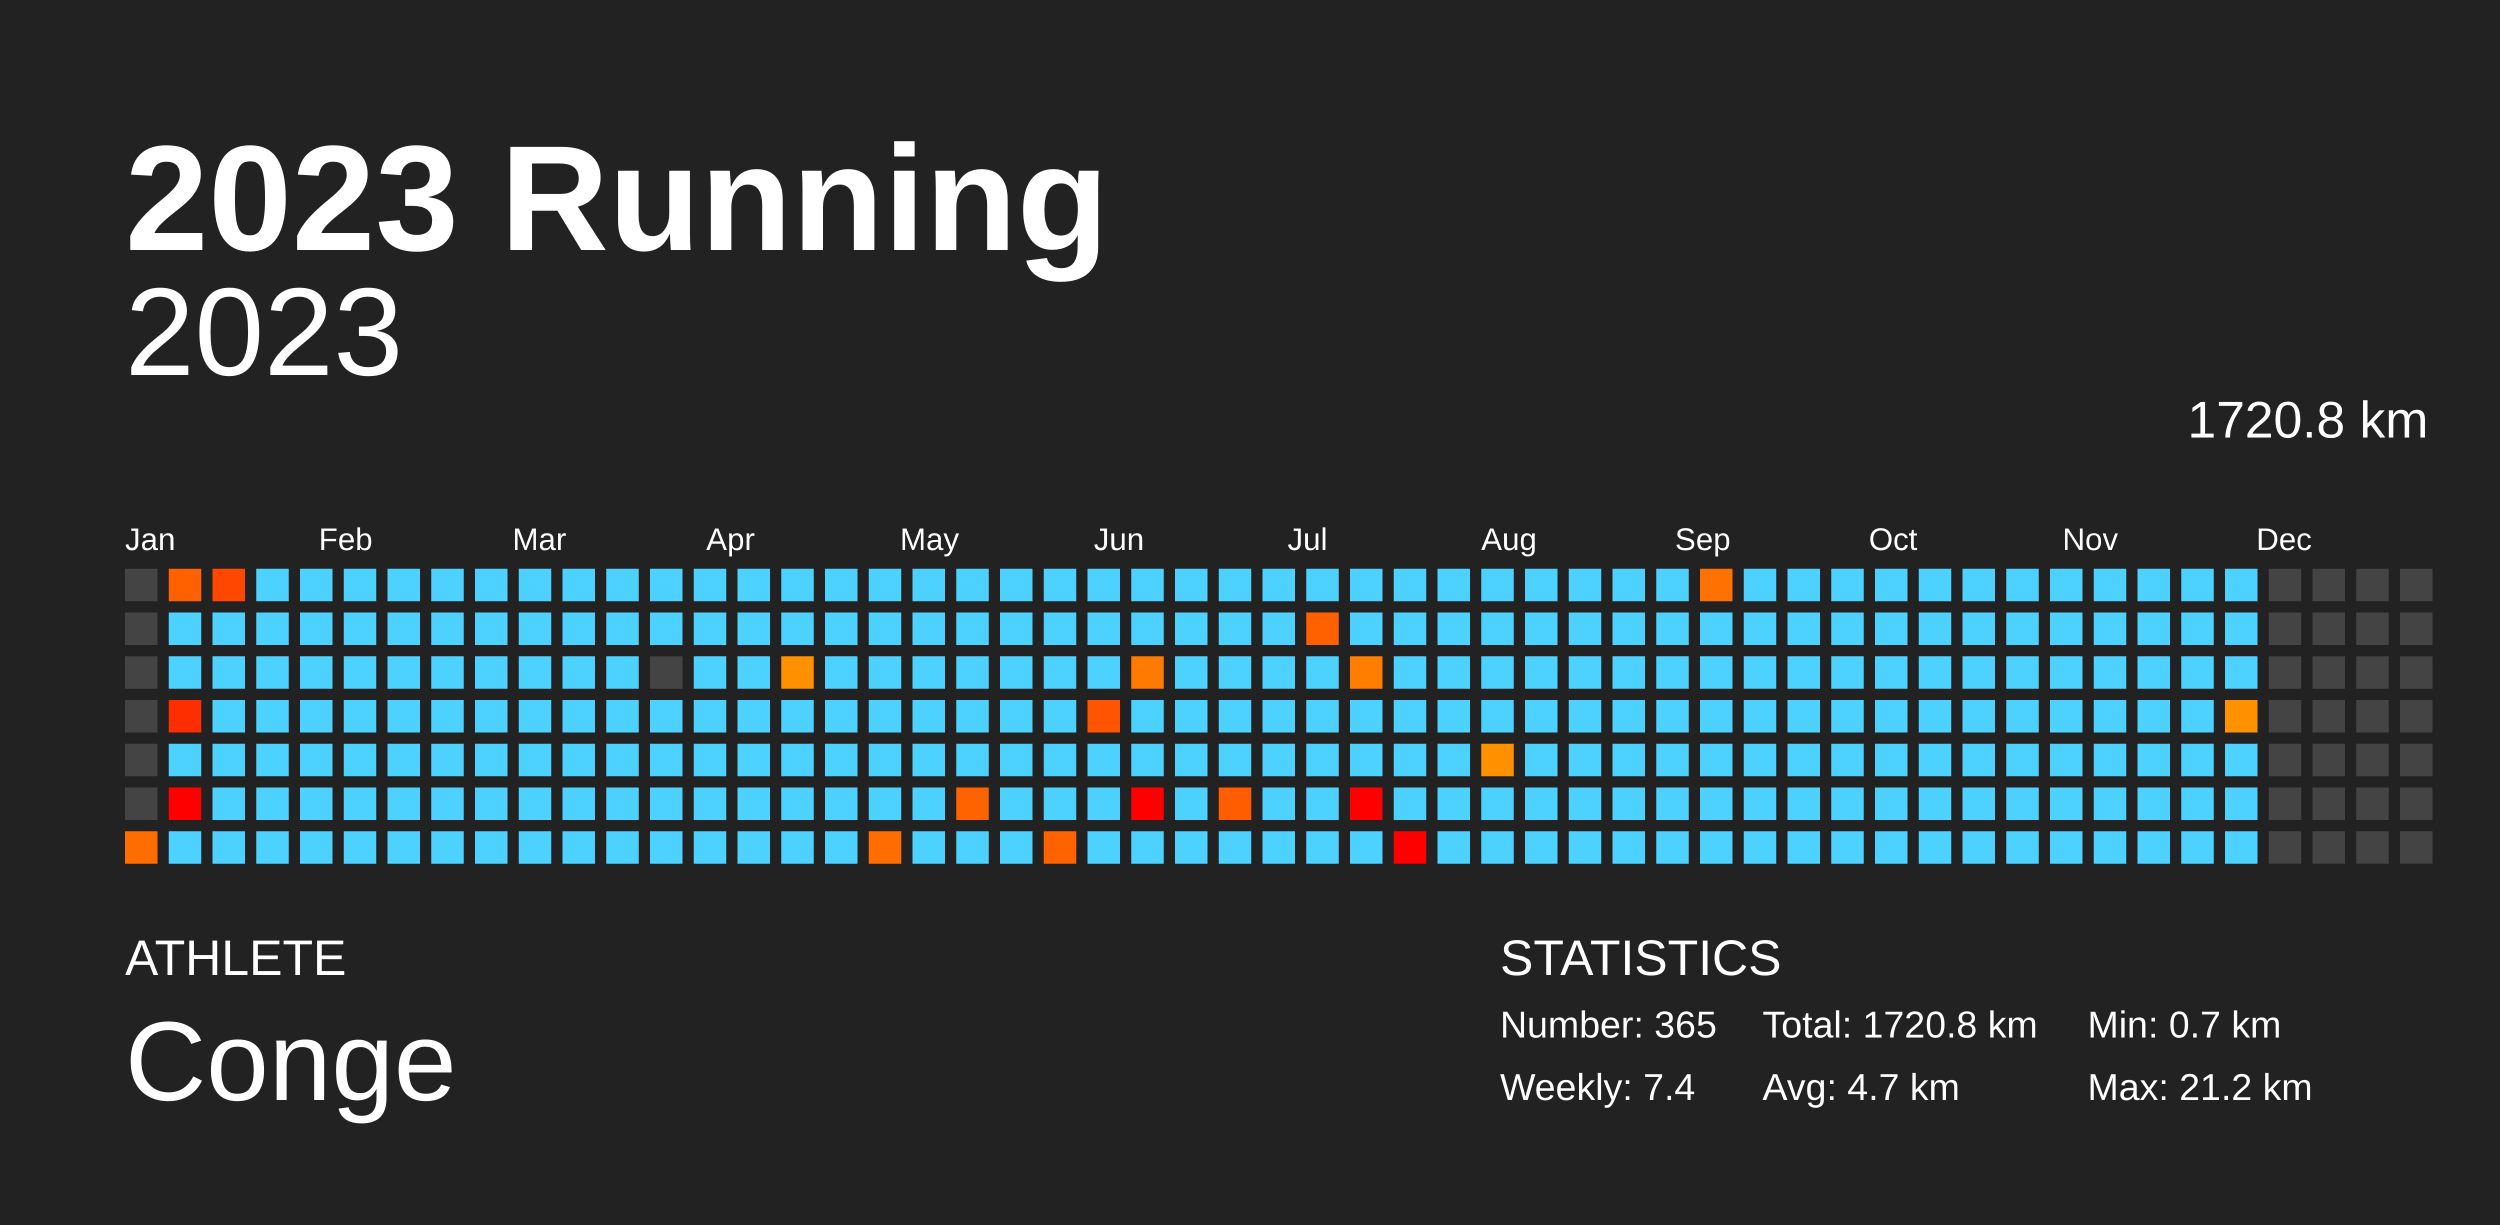
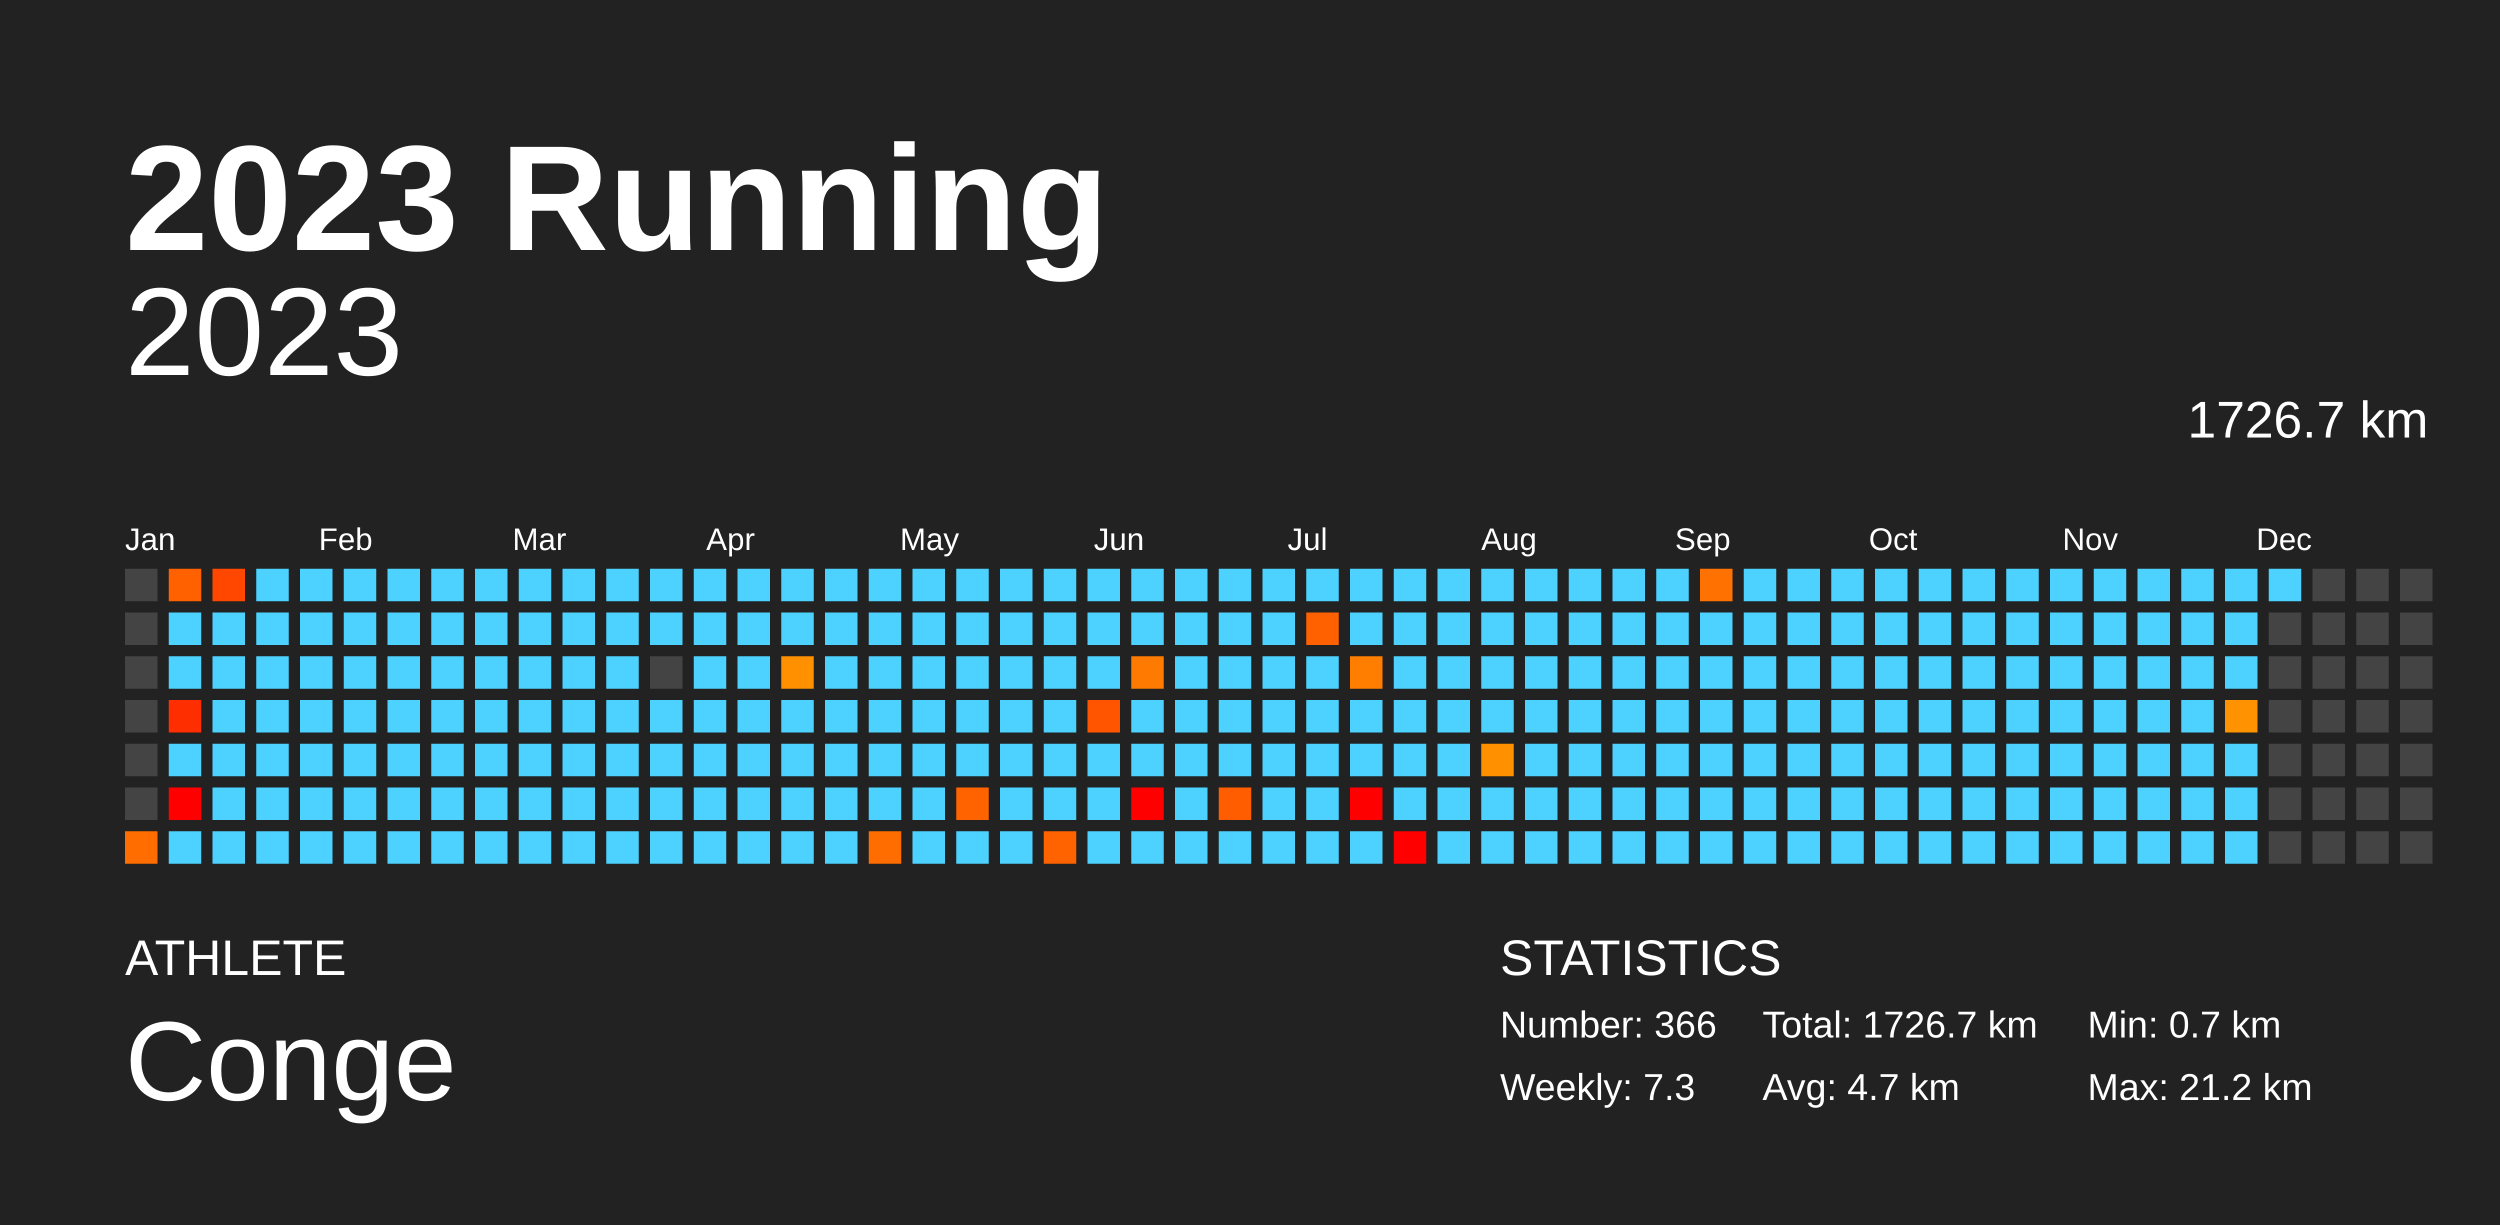
<svg xmlns="http://www.w3.org/2000/svg" baseProfile="full" height="98mm" version="1.1" viewBox="0,0,200,98" width="200mm">
  <defs />
  <rect fill="#222222" height="98" width="200" x="0" y="0" />
  <text fill="#FFFFFF" style="font-size:12px; font-family:Arial; font-weight:bold;" x="10" y="20">2023 Running</text>
  <text fill="#FFFFFF" style="font-size:4px; font-family:Arial" x="10" y="78">ATHLETE</text>
  <text fill="#FFFFFF" style="font-size:9px; font-family:Arial" x="10" y="88">Conge</text>
  <text fill="#FFFFFF" style="font-size:4px; font-family:Arial" x="120" y="78">STATISTICS</text>
-   <text fill="#FFFFFF" style="font-size:3px; font-family:Arial" x="120" y="83">Number: 365</text>
-   <text fill="#FFFFFF" style="font-size:3px; font-family:Arial" x="120" y="88">Weekly: 7.4</text>
-   <text fill="#FFFFFF" style="font-size:3px; font-family:Arial" x="141" y="83">Total: 1720.8 km</text>
+   <text fill="#FFFFFF" style="font-size:3px; font-family:Arial" x="120" y="83">Number: 366</text>
+   <text fill="#FFFFFF" style="font-size:3px; font-family:Arial" x="120" y="88">Weekly: 7.3</text>
+   <text fill="#FFFFFF" style="font-size:3px; font-family:Arial" x="141" y="83">Total: 1726.7 km</text>
  <text fill="#FFFFFF" style="font-size:3px; font-family:Arial" x="141" y="88">Avg: 4.7 km</text>
  <text fill="#FFFFFF" style="font-size:3px; font-family:Arial" x="167" y="83">Min: 0.7 km</text>
  <text fill="#FFFFFF" style="font-size:3px; font-family:Arial" x="167" y="88">Max: 21.2 km</text>
  <text alignment-baseline="hanging" fill="#FFFFFF" style="font-size:10.0px; font-family:Arial;" x="10" y="30">2023</text>
-   <text alignment-baseline="hanging" fill="#FFFFFF" style="font-size:4.125px; font-family:Arial;" x="175" y="35">1720.8 km</text>
+   <text alignment-baseline="hanging" fill="#FFFFFF" style="font-size:4.125px; font-family:Arial;" x="175" y="35">1726.7 km</text>
  <text fill="#FFFFFF" style="font-size:2.5px; font-family:Arial" x="10.0" y="44">Jan</text>
  <text fill="#FFFFFF" style="font-size:2.5px; font-family:Arial" x="25.5" y="44">Feb</text>
  <text fill="#FFFFFF" style="font-size:2.5px; font-family:Arial" x="41.0" y="44">Mar</text>
  <text fill="#FFFFFF" style="font-size:2.5px; font-family:Arial" x="56.5" y="44">Apr</text>
  <text fill="#FFFFFF" style="font-size:2.5px; font-family:Arial" x="72.0" y="44">May</text>
  <text fill="#FFFFFF" style="font-size:2.5px; font-family:Arial" x="87.5" y="44">Jun</text>
  <text fill="#FFFFFF" style="font-size:2.5px; font-family:Arial" x="103.0" y="44">Jul</text>
  <text fill="#FFFFFF" style="font-size:2.5px; font-family:Arial" x="118.5" y="44">Aug</text>
  <text fill="#FFFFFF" style="font-size:2.5px; font-family:Arial" x="134.0" y="44">Sep</text>
  <text fill="#FFFFFF" style="font-size:2.5px; font-family:Arial" x="149.5" y="44">Oct</text>
  <text fill="#FFFFFF" style="font-size:2.5px; font-family:Arial" x="165.0" y="44">Nov</text>
  <text fill="#FFFFFF" style="font-size:2.5px; font-family:Arial" x="180.5" y="44">Dec</text>
  <rect fill="#444444" height="2.6" width="2.6" x="10.0" y="45.5" />
  <rect fill="#444444" height="2.6" width="2.6" x="10.0" y="49.0" />
  <rect fill="#444444" height="2.6" width="2.6" x="10.0" y="52.5" />
  <rect fill="#444444" height="2.6" width="2.6" x="10.0" y="56.0" />
  <rect fill="#444444" height="2.6" width="2.6" x="10.0" y="59.5" />
  <rect fill="#444444" height="2.6" width="2.6" x="10.0" y="63.0" />
  <rect fill="#ff6d00" height="2.6" width="2.6" x="10.0" y="66.5" />
  <rect fill="#ff6100" height="2.6" width="2.6" x="13.5" y="45.5" />
  <rect fill="#4dd2ff" height="2.6" width="2.6" x="13.5" y="49.0" />
  <rect fill="#4dd2ff" height="2.6" width="2.6" x="13.5" y="52.5" />
  <rect fill="#ff2e00" height="2.6" width="2.6" x="13.5" y="56.0" />
  <rect fill="#4dd2ff" height="2.6" width="2.6" x="13.5" y="59.5" />
  <rect fill="red" height="2.6" width="2.6" x="13.5" y="63.0" />
  <rect fill="#4dd2ff" height="2.6" width="2.6" x="13.5" y="66.5" />
  <rect fill="#ff4700" height="2.6" width="2.6" x="17.0" y="45.5" />
  <rect fill="#4dd2ff" height="2.6" width="2.6" x="17.0" y="49.0" />
  <rect fill="#4dd2ff" height="2.6" width="2.6" x="17.0" y="52.5" />
  <rect fill="#4dd2ff" height="2.6" width="2.6" x="17.0" y="56.0" />
  <rect fill="#4dd2ff" height="2.6" width="2.6" x="17.0" y="59.5" />
  <rect fill="#4dd2ff" height="2.6" width="2.6" x="17.0" y="63.0" />
  <rect fill="#4dd2ff" height="2.6" width="2.6" x="17.0" y="66.5" />
  <rect fill="#4dd2ff" height="2.6" width="2.6" x="20.5" y="45.5" />
  <rect fill="#4dd2ff" height="2.6" width="2.6" x="20.5" y="49.0" />
  <rect fill="#4dd2ff" height="2.6" width="2.6" x="20.5" y="52.5" />
  <rect fill="#4dd2ff" height="2.6" width="2.6" x="20.5" y="56.0" />
  <rect fill="#4dd2ff" height="2.6" width="2.6" x="20.5" y="59.5" />
  <rect fill="#4dd2ff" height="2.6" width="2.6" x="20.5" y="63.0" />
  <rect fill="#4dd2ff" height="2.6" width="2.6" x="20.5" y="66.5" />
  <rect fill="#4dd2ff" height="2.6" width="2.6" x="24.0" y="45.5" />
  <rect fill="#4dd2ff" height="2.6" width="2.6" x="24.0" y="49.0" />
  <rect fill="#4dd2ff" height="2.6" width="2.6" x="24.0" y="52.5" />
  <rect fill="#4dd2ff" height="2.6" width="2.6" x="24.0" y="56.0" />
  <rect fill="#4dd2ff" height="2.6" width="2.6" x="24.0" y="59.5" />
  <rect fill="#4dd2ff" height="2.6" width="2.6" x="24.0" y="63.0" />
  <rect fill="#4dd2ff" height="2.6" width="2.6" x="24.0" y="66.5" />
  <rect fill="#4dd2ff" height="2.6" width="2.6" x="27.5" y="45.5" />
  <rect fill="#4dd2ff" height="2.6" width="2.6" x="27.5" y="49.0" />
  <rect fill="#4dd2ff" height="2.6" width="2.6" x="27.5" y="52.5" />
  <rect fill="#4dd2ff" height="2.6" width="2.6" x="27.5" y="56.0" />
  <rect fill="#4dd2ff" height="2.6" width="2.6" x="27.5" y="59.5" />
  <rect fill="#4dd2ff" height="2.6" width="2.6" x="27.5" y="63.0" />
  <rect fill="#4dd2ff" height="2.6" width="2.6" x="27.5" y="66.5" />
  <rect fill="#4dd2ff" height="2.6" width="2.6" x="31.0" y="45.5" />
  <rect fill="#4dd2ff" height="2.6" width="2.6" x="31.0" y="49.0" />
  <rect fill="#4dd2ff" height="2.6" width="2.6" x="31.0" y="52.5" />
  <rect fill="#4dd2ff" height="2.6" width="2.6" x="31.0" y="56.0" />
  <rect fill="#4dd2ff" height="2.6" width="2.6" x="31.0" y="59.5" />
  <rect fill="#4dd2ff" height="2.6" width="2.6" x="31.0" y="63.0" />
  <rect fill="#4dd2ff" height="2.6" width="2.6" x="31.0" y="66.5" />
  <rect fill="#4dd2ff" height="2.6" width="2.6" x="34.5" y="45.5" />
  <rect fill="#4dd2ff" height="2.6" width="2.6" x="34.5" y="49.0" />
  <rect fill="#4dd2ff" height="2.6" width="2.6" x="34.5" y="52.5" />
  <rect fill="#4dd2ff" height="2.6" width="2.6" x="34.5" y="56.0" />
  <rect fill="#4dd2ff" height="2.6" width="2.6" x="34.5" y="59.5" />
  <rect fill="#4dd2ff" height="2.6" width="2.6" x="34.5" y="63.0" />
  <rect fill="#4dd2ff" height="2.6" width="2.6" x="34.5" y="66.5" />
  <rect fill="#4dd2ff" height="2.6" width="2.6" x="38.0" y="45.5" />
  <rect fill="#4dd2ff" height="2.6" width="2.6" x="38.0" y="49.0" />
  <rect fill="#4dd2ff" height="2.6" width="2.6" x="38.0" y="52.5" />
  <rect fill="#4dd2ff" height="2.6" width="2.6" x="38.0" y="56.0" />
  <rect fill="#4dd2ff" height="2.6" width="2.6" x="38.0" y="59.5" />
  <rect fill="#4dd2ff" height="2.6" width="2.6" x="38.0" y="63.0" />
  <rect fill="#4dd2ff" height="2.6" width="2.6" x="38.0" y="66.5" />
  <rect fill="#4dd2ff" height="2.6" width="2.6" x="41.5" y="45.5" />
  <rect fill="#4dd2ff" height="2.6" width="2.6" x="41.5" y="49.0" />
  <rect fill="#4dd2ff" height="2.6" width="2.6" x="41.5" y="52.5" />
  <rect fill="#4dd2ff" height="2.6" width="2.6" x="41.5" y="56.0" />
  <rect fill="#4dd2ff" height="2.6" width="2.6" x="41.5" y="59.5" />
  <rect fill="#4dd2ff" height="2.6" width="2.6" x="41.5" y="63.0" />
  <rect fill="#4dd2ff" height="2.6" width="2.6" x="41.5" y="66.5" />
  <rect fill="#4dd2ff" height="2.6" width="2.6" x="45.0" y="45.5" />
  <rect fill="#4dd2ff" height="2.6" width="2.6" x="45.0" y="49.0" />
  <rect fill="#4dd2ff" height="2.6" width="2.6" x="45.0" y="52.5" />
  <rect fill="#4dd2ff" height="2.6" width="2.6" x="45.0" y="56.0" />
  <rect fill="#4dd2ff" height="2.6" width="2.6" x="45.0" y="59.5" />
  <rect fill="#4dd2ff" height="2.6" width="2.6" x="45.0" y="63.0" />
  <rect fill="#4dd2ff" height="2.6" width="2.6" x="45.0" y="66.5" />
  <rect fill="#4dd2ff" height="2.6" width="2.6" x="48.5" y="45.5" />
  <rect fill="#4dd2ff" height="2.6" width="2.6" x="48.5" y="49.0" />
  <rect fill="#4dd2ff" height="2.6" width="2.6" x="48.5" y="52.5" />
  <rect fill="#4dd2ff" height="2.6" width="2.6" x="48.5" y="56.0" />
  <rect fill="#4dd2ff" height="2.6" width="2.6" x="48.5" y="59.5" />
  <rect fill="#4dd2ff" height="2.6" width="2.6" x="48.5" y="63.0" />
  <rect fill="#4dd2ff" height="2.6" width="2.6" x="48.5" y="66.5" />
  <rect fill="#4dd2ff" height="2.6" width="2.6" x="52.0" y="45.5" />
  <rect fill="#4dd2ff" height="2.6" width="2.6" x="52.0" y="49.0" />
  <rect fill="#444444" height="2.6" width="2.6" x="52.0" y="52.5" />
  <rect fill="#4dd2ff" height="2.6" width="2.6" x="52.0" y="56.0" />
  <rect fill="#4dd2ff" height="2.6" width="2.6" x="52.0" y="59.5" />
  <rect fill="#4dd2ff" height="2.6" width="2.6" x="52.0" y="63.0" />
  <rect fill="#4dd2ff" height="2.6" width="2.6" x="52.0" y="66.5" />
  <rect fill="#4dd2ff" height="2.6" width="2.6" x="55.5" y="45.5" />
  <rect fill="#4dd2ff" height="2.6" width="2.6" x="55.5" y="49.0" />
  <rect fill="#4dd2ff" height="2.6" width="2.6" x="55.5" y="52.5" />
  <rect fill="#4dd2ff" height="2.6" width="2.6" x="55.5" y="56.0" />
  <rect fill="#4dd2ff" height="2.6" width="2.6" x="55.5" y="59.5" />
  <rect fill="#4dd2ff" height="2.6" width="2.6" x="55.5" y="63.0" />
  <rect fill="#4dd2ff" height="2.6" width="2.6" x="55.5" y="66.5" />
  <rect fill="#4dd2ff" height="2.6" width="2.6" x="59.0" y="45.5" />
  <rect fill="#4dd2ff" height="2.6" width="2.6" x="59.0" y="49.0" />
  <rect fill="#4dd2ff" height="2.6" width="2.6" x="59.0" y="52.5" />
  <rect fill="#4dd2ff" height="2.6" width="2.6" x="59.0" y="56.0" />
  <rect fill="#4dd2ff" height="2.6" width="2.6" x="59.0" y="59.5" />
  <rect fill="#4dd2ff" height="2.6" width="2.6" x="59.0" y="63.0" />
  <rect fill="#4dd2ff" height="2.6" width="2.6" x="59.0" y="66.5" />
  <rect fill="#4dd2ff" height="2.6" width="2.6" x="62.5" y="45.5" />
  <rect fill="#4dd2ff" height="2.6" width="2.6" x="62.5" y="49.0" />
  <rect fill="#ff9100" height="2.6" width="2.6" x="62.5" y="52.5" />
  <rect fill="#4dd2ff" height="2.6" width="2.6" x="62.5" y="56.0" />
  <rect fill="#4dd2ff" height="2.6" width="2.6" x="62.5" y="59.5" />
  <rect fill="#4dd2ff" height="2.6" width="2.6" x="62.5" y="63.0" />
  <rect fill="#4dd2ff" height="2.6" width="2.6" x="62.5" y="66.5" />
  <rect fill="#4dd2ff" height="2.6" width="2.6" x="66.0" y="45.5" />
  <rect fill="#4dd2ff" height="2.6" width="2.6" x="66.0" y="49.0" />
  <rect fill="#4dd2ff" height="2.6" width="2.6" x="66.0" y="52.5" />
  <rect fill="#4dd2ff" height="2.6" width="2.6" x="66.0" y="56.0" />
  <rect fill="#4dd2ff" height="2.6" width="2.6" x="66.0" y="59.5" />
  <rect fill="#4dd2ff" height="2.6" width="2.6" x="66.0" y="63.0" />
  <rect fill="#4dd2ff" height="2.6" width="2.6" x="66.0" y="66.5" />
  <rect fill="#4dd2ff" height="2.6" width="2.6" x="69.5" y="45.5" />
  <rect fill="#4dd2ff" height="2.6" width="2.6" x="69.5" y="49.0" />
  <rect fill="#4dd2ff" height="2.6" width="2.6" x="69.5" y="52.5" />
  <rect fill="#4dd2ff" height="2.6" width="2.6" x="69.5" y="56.0" />
  <rect fill="#4dd2ff" height="2.6" width="2.6" x="69.5" y="59.5" />
  <rect fill="#4dd2ff" height="2.6" width="2.6" x="69.5" y="63.0" />
  <rect fill="#ff6d00" height="2.6" width="2.6" x="69.5" y="66.5" />
  <rect fill="#4dd2ff" height="2.6" width="2.6" x="73.0" y="45.5" />
  <rect fill="#4dd2ff" height="2.6" width="2.6" x="73.0" y="49.0" />
  <rect fill="#4dd2ff" height="2.6" width="2.6" x="73.0" y="52.5" />
  <rect fill="#4dd2ff" height="2.6" width="2.6" x="73.0" y="56.0" />
  <rect fill="#4dd2ff" height="2.6" width="2.6" x="73.0" y="59.5" />
  <rect fill="#4dd2ff" height="2.6" width="2.6" x="73.0" y="63.0" />
  <rect fill="#4dd2ff" height="2.6" width="2.6" x="73.0" y="66.5" />
  <rect fill="#4dd2ff" height="2.6" width="2.6" x="76.5" y="45.5" />
  <rect fill="#4dd2ff" height="2.6" width="2.6" x="76.5" y="49.0" />
  <rect fill="#4dd2ff" height="2.6" width="2.6" x="76.5" y="52.5" />
  <rect fill="#4dd2ff" height="2.6" width="2.6" x="76.5" y="56.0" />
  <rect fill="#4dd2ff" height="2.6" width="2.6" x="76.5" y="59.5" />
  <rect fill="#ff6300" height="2.6" width="2.6" x="76.5" y="63.0" />
  <rect fill="#4dd2ff" height="2.6" width="2.6" x="76.5" y="66.5" />
  <rect fill="#4dd2ff" height="2.6" width="2.6" x="80.0" y="45.5" />
  <rect fill="#4dd2ff" height="2.6" width="2.6" x="80.0" y="49.0" />
  <rect fill="#4dd2ff" height="2.6" width="2.6" x="80.0" y="52.5" />
  <rect fill="#4dd2ff" height="2.6" width="2.6" x="80.0" y="56.0" />
  <rect fill="#4dd2ff" height="2.6" width="2.6" x="80.0" y="59.5" />
  <rect fill="#4dd2ff" height="2.6" width="2.6" x="80.0" y="63.0" />
  <rect fill="#4dd2ff" height="2.6" width="2.6" x="80.0" y="66.5" />
  <rect fill="#4dd2ff" height="2.6" width="2.6" x="83.5" y="45.5" />
  <rect fill="#4dd2ff" height="2.6" width="2.6" x="83.5" y="49.0" />
  <rect fill="#4dd2ff" height="2.6" width="2.6" x="83.5" y="52.5" />
  <rect fill="#4dd2ff" height="2.6" width="2.6" x="83.5" y="56.0" />
  <rect fill="#4dd2ff" height="2.6" width="2.6" x="83.5" y="59.5" />
  <rect fill="#4dd2ff" height="2.6" width="2.6" x="83.5" y="63.0" />
  <rect fill="#ff6300" height="2.6" width="2.6" x="83.5" y="66.5" />
  <rect fill="#4dd2ff" height="2.6" width="2.6" x="87.0" y="45.5" />
  <rect fill="#4dd2ff" height="2.6" width="2.6" x="87.0" y="49.0" />
  <rect fill="#4dd2ff" height="2.6" width="2.6" x="87.0" y="52.5" />
  <rect fill="#ff5500" height="2.6" width="2.6" x="87.0" y="56.0" />
  <rect fill="#4dd2ff" height="2.6" width="2.6" x="87.0" y="59.5" />
  <rect fill="#4dd2ff" height="2.6" width="2.6" x="87.0" y="63.0" />
  <rect fill="#4dd2ff" height="2.6" width="2.6" x="87.0" y="66.5" />
  <rect fill="#4dd2ff" height="2.6" width="2.6" x="90.5" y="45.5" />
  <rect fill="#4dd2ff" height="2.6" width="2.6" x="90.5" y="49.0" />
  <rect fill="#ff7a00" height="2.6" width="2.6" x="90.5" y="52.5" />
  <rect fill="#4dd2ff" height="2.6" width="2.6" x="90.5" y="56.0" />
  <rect fill="#4dd2ff" height="2.6" width="2.6" x="90.5" y="59.5" />
  <rect fill="red" height="2.6" width="2.6" x="90.5" y="63.0" />
  <rect fill="#4dd2ff" height="2.6" width="2.6" x="90.5" y="66.5" />
  <rect fill="#4dd2ff" height="2.6" width="2.6" x="94.0" y="45.5" />
  <rect fill="#4dd2ff" height="2.6" width="2.6" x="94.0" y="49.0" />
  <rect fill="#4dd2ff" height="2.6" width="2.6" x="94.0" y="52.5" />
  <rect fill="#4dd2ff" height="2.6" width="2.6" x="94.0" y="56.0" />
  <rect fill="#4dd2ff" height="2.6" width="2.6" x="94.0" y="59.5" />
  <rect fill="#4dd2ff" height="2.6" width="2.6" x="94.0" y="63.0" />
  <rect fill="#4dd2ff" height="2.6" width="2.6" x="94.0" y="66.5" />
  <rect fill="#4dd2ff" height="2.6" width="2.6" x="97.5" y="45.5" />
  <rect fill="#4dd2ff" height="2.6" width="2.6" x="97.5" y="49.0" />
  <rect fill="#4dd2ff" height="2.6" width="2.6" x="97.5" y="52.5" />
  <rect fill="#4dd2ff" height="2.6" width="2.6" x="97.5" y="56.0" />
  <rect fill="#4dd2ff" height="2.6" width="2.6" x="97.5" y="59.5" />
  <rect fill="#ff5d00" height="2.6" width="2.6" x="97.5" y="63.0" />
  <rect fill="#4dd2ff" height="2.6" width="2.6" x="97.5" y="66.5" />
  <rect fill="#4dd2ff" height="2.6" width="2.6" x="101.0" y="45.5" />
  <rect fill="#4dd2ff" height="2.6" width="2.6" x="101.0" y="49.0" />
  <rect fill="#4dd2ff" height="2.6" width="2.6" x="101.0" y="52.5" />
  <rect fill="#4dd2ff" height="2.6" width="2.6" x="101.0" y="56.0" />
  <rect fill="#4dd2ff" height="2.6" width="2.6" x="101.0" y="59.5" />
  <rect fill="#4dd2ff" height="2.6" width="2.6" x="101.0" y="63.0" />
  <rect fill="#4dd2ff" height="2.6" width="2.6" x="101.0" y="66.5" />
  <rect fill="#4dd2ff" height="2.6" width="2.6" x="104.5" y="45.5" />
  <rect fill="#ff6000" height="2.6" width="2.6" x="104.5" y="49.0" />
  <rect fill="#4dd2ff" height="2.6" width="2.6" x="104.5" y="52.5" />
  <rect fill="#4dd2ff" height="2.6" width="2.6" x="104.5" y="56.0" />
  <rect fill="#4dd2ff" height="2.6" width="2.6" x="104.5" y="59.5" />
  <rect fill="#4dd2ff" height="2.6" width="2.6" x="104.5" y="63.0" />
  <rect fill="#4dd2ff" height="2.6" width="2.6" x="104.5" y="66.5" />
  <rect fill="#4dd2ff" height="2.6" width="2.6" x="108.0" y="45.5" />
  <rect fill="#4dd2ff" height="2.6" width="2.6" x="108.0" y="49.0" />
  <rect fill="#ff7e00" height="2.6" width="2.6" x="108.0" y="52.5" />
  <rect fill="#4dd2ff" height="2.6" width="2.6" x="108.0" y="56.0" />
  <rect fill="#4dd2ff" height="2.6" width="2.6" x="108.0" y="59.5" />
  <rect fill="red" height="2.6" width="2.6" x="108.0" y="63.0" />
  <rect fill="#4dd2ff" height="2.6" width="2.6" x="108.0" y="66.5" />
  <rect fill="#4dd2ff" height="2.6" width="2.6" x="111.5" y="45.5" />
  <rect fill="#4dd2ff" height="2.6" width="2.6" x="111.5" y="49.0" />
  <rect fill="#4dd2ff" height="2.6" width="2.6" x="111.5" y="52.5" />
  <rect fill="#4dd2ff" height="2.6" width="2.6" x="111.5" y="56.0" />
  <rect fill="#4dd2ff" height="2.6" width="2.6" x="111.5" y="59.5" />
  <rect fill="#4dd2ff" height="2.6" width="2.6" x="111.5" y="63.0" />
  <rect fill="red" height="2.6" width="2.6" x="111.5" y="66.5" />
  <rect fill="#4dd2ff" height="2.6" width="2.6" x="115.0" y="45.5" />
  <rect fill="#4dd2ff" height="2.6" width="2.6" x="115.0" y="49.0" />
  <rect fill="#4dd2ff" height="2.6" width="2.6" x="115.0" y="52.5" />
  <rect fill="#4dd2ff" height="2.6" width="2.6" x="115.0" y="56.0" />
  <rect fill="#4dd2ff" height="2.6" width="2.6" x="115.0" y="59.5" />
  <rect fill="#4dd2ff" height="2.6" width="2.6" x="115.0" y="63.0" />
  <rect fill="#4dd2ff" height="2.6" width="2.6" x="115.0" y="66.5" />
  <rect fill="#4dd2ff" height="2.6" width="2.6" x="118.5" y="45.5" />
  <rect fill="#4dd2ff" height="2.6" width="2.6" x="118.5" y="49.0" />
  <rect fill="#4dd2ff" height="2.6" width="2.6" x="118.5" y="52.5" />
  <rect fill="#4dd2ff" height="2.6" width="2.6" x="118.5" y="56.0" />
  <rect fill="#ff9000" height="2.6" width="2.6" x="118.5" y="59.5" />
  <rect fill="#4dd2ff" height="2.6" width="2.6" x="118.5" y="63.0" />
  <rect fill="#4dd2ff" height="2.6" width="2.6" x="118.5" y="66.5" />
  <rect fill="#4dd2ff" height="2.6" width="2.6" x="122.0" y="45.5" />
  <rect fill="#4dd2ff" height="2.6" width="2.6" x="122.0" y="49.0" />
  <rect fill="#4dd2ff" height="2.6" width="2.6" x="122.0" y="52.5" />
  <rect fill="#4dd2ff" height="2.6" width="2.6" x="122.0" y="56.0" />
  <rect fill="#4dd2ff" height="2.6" width="2.6" x="122.0" y="59.5" />
  <rect fill="#4dd2ff" height="2.6" width="2.6" x="122.0" y="63.0" />
  <rect fill="#4dd2ff" height="2.6" width="2.6" x="122.0" y="66.5" />
  <rect fill="#4dd2ff" height="2.6" width="2.6" x="125.5" y="45.5" />
  <rect fill="#4dd2ff" height="2.6" width="2.6" x="125.5" y="49.0" />
  <rect fill="#4dd2ff" height="2.6" width="2.6" x="125.5" y="52.5" />
  <rect fill="#4dd2ff" height="2.6" width="2.6" x="125.5" y="56.0" />
  <rect fill="#4dd2ff" height="2.6" width="2.6" x="125.5" y="59.5" />
  <rect fill="#4dd2ff" height="2.6" width="2.6" x="125.5" y="63.0" />
  <rect fill="#4dd2ff" height="2.6" width="2.6" x="125.5" y="66.5" />
  <rect fill="#4dd2ff" height="2.6" width="2.6" x="129.0" y="45.5" />
  <rect fill="#4dd2ff" height="2.6" width="2.6" x="129.0" y="49.0" />
  <rect fill="#4dd2ff" height="2.6" width="2.6" x="129.0" y="52.5" />
  <rect fill="#4dd2ff" height="2.6" width="2.6" x="129.0" y="56.0" />
  <rect fill="#4dd2ff" height="2.6" width="2.6" x="129.0" y="59.5" />
  <rect fill="#4dd2ff" height="2.6" width="2.6" x="129.0" y="63.0" />
  <rect fill="#4dd2ff" height="2.6" width="2.6" x="129.0" y="66.5" />
  <rect fill="#4dd2ff" height="2.6" width="2.6" x="132.5" y="45.5" />
  <rect fill="#4dd2ff" height="2.6" width="2.6" x="132.5" y="49.0" />
  <rect fill="#4dd2ff" height="2.6" width="2.6" x="132.5" y="52.5" />
  <rect fill="#4dd2ff" height="2.6" width="2.6" x="132.5" y="56.0" />
  <rect fill="#4dd2ff" height="2.6" width="2.6" x="132.5" y="59.5" />
  <rect fill="#4dd2ff" height="2.6" width="2.6" x="132.5" y="63.0" />
  <rect fill="#4dd2ff" height="2.6" width="2.6" x="132.5" y="66.5" />
  <rect fill="#ff7100" height="2.6" width="2.6" x="136.0" y="45.5" />
  <rect fill="#4dd2ff" height="2.6" width="2.6" x="136.0" y="49.0" />
  <rect fill="#4dd2ff" height="2.6" width="2.6" x="136.0" y="52.5" />
  <rect fill="#4dd2ff" height="2.6" width="2.6" x="136.0" y="56.0" />
  <rect fill="#4dd2ff" height="2.6" width="2.6" x="136.0" y="59.5" />
  <rect fill="#4dd2ff" height="2.6" width="2.6" x="136.0" y="63.0" />
  <rect fill="#4dd2ff" height="2.6" width="2.6" x="136.0" y="66.5" />
  <rect fill="#4dd2ff" height="2.6" width="2.6" x="139.5" y="45.5" />
  <rect fill="#4dd2ff" height="2.6" width="2.6" x="139.5" y="49.0" />
  <rect fill="#4dd2ff" height="2.6" width="2.6" x="139.5" y="52.5" />
  <rect fill="#4dd2ff" height="2.6" width="2.6" x="139.5" y="56.0" />
  <rect fill="#4dd2ff" height="2.6" width="2.6" x="139.5" y="59.5" />
  <rect fill="#4dd2ff" height="2.6" width="2.6" x="139.5" y="63.0" />
  <rect fill="#4dd2ff" height="2.6" width="2.6" x="139.5" y="66.5" />
  <rect fill="#4dd2ff" height="2.6" width="2.6" x="143.0" y="45.5" />
  <rect fill="#4dd2ff" height="2.6" width="2.6" x="143.0" y="49.0" />
  <rect fill="#4dd2ff" height="2.6" width="2.6" x="143.0" y="52.5" />
  <rect fill="#4dd2ff" height="2.6" width="2.6" x="143.0" y="56.0" />
  <rect fill="#4dd2ff" height="2.6" width="2.6" x="143.0" y="59.5" />
  <rect fill="#4dd2ff" height="2.6" width="2.6" x="143.0" y="63.0" />
  <rect fill="#4dd2ff" height="2.6" width="2.6" x="143.0" y="66.5" />
  <rect fill="#4dd2ff" height="2.6" width="2.6" x="146.5" y="45.5" />
  <rect fill="#4dd2ff" height="2.6" width="2.6" x="146.5" y="49.0" />
  <rect fill="#4dd2ff" height="2.6" width="2.6" x="146.5" y="52.5" />
  <rect fill="#4dd2ff" height="2.6" width="2.6" x="146.5" y="56.0" />
  <rect fill="#4dd2ff" height="2.6" width="2.6" x="146.5" y="59.5" />
  <rect fill="#4dd2ff" height="2.6" width="2.6" x="146.5" y="63.0" />
  <rect fill="#4dd2ff" height="2.6" width="2.6" x="146.5" y="66.5" />
  <rect fill="#4dd2ff" height="2.6" width="2.6" x="150.0" y="45.5" />
  <rect fill="#4dd2ff" height="2.6" width="2.6" x="150.0" y="49.0" />
  <rect fill="#4dd2ff" height="2.6" width="2.6" x="150.0" y="52.5" />
  <rect fill="#4dd2ff" height="2.6" width="2.6" x="150.0" y="56.0" />
  <rect fill="#4dd2ff" height="2.6" width="2.6" x="150.0" y="59.5" />
  <rect fill="#4dd2ff" height="2.6" width="2.6" x="150.0" y="63.0" />
  <rect fill="#4dd2ff" height="2.6" width="2.6" x="150.0" y="66.5" />
  <rect fill="#4dd2ff" height="2.6" width="2.6" x="153.5" y="45.5" />
  <rect fill="#4dd2ff" height="2.6" width="2.6" x="153.5" y="49.0" />
  <rect fill="#4dd2ff" height="2.6" width="2.6" x="153.5" y="52.5" />
  <rect fill="#4dd2ff" height="2.6" width="2.6" x="153.5" y="56.0" />
  <rect fill="#4dd2ff" height="2.6" width="2.6" x="153.5" y="59.5" />
  <rect fill="#4dd2ff" height="2.6" width="2.6" x="153.5" y="63.0" />
  <rect fill="#4dd2ff" height="2.6" width="2.6" x="153.5" y="66.5" />
  <rect fill="#4dd2ff" height="2.6" width="2.6" x="157.0" y="45.5" />
  <rect fill="#4dd2ff" height="2.6" width="2.6" x="157.0" y="49.0" />
  <rect fill="#4dd2ff" height="2.6" width="2.6" x="157.0" y="52.5" />
  <rect fill="#4dd2ff" height="2.6" width="2.6" x="157.0" y="56.0" />
  <rect fill="#4dd2ff" height="2.6" width="2.6" x="157.0" y="59.5" />
  <rect fill="#4dd2ff" height="2.6" width="2.6" x="157.0" y="63.0" />
  <rect fill="#4dd2ff" height="2.6" width="2.6" x="157.0" y="66.5" />
  <rect fill="#4dd2ff" height="2.6" width="2.6" x="160.5" y="45.5" />
  <rect fill="#4dd2ff" height="2.6" width="2.6" x="160.5" y="49.0" />
  <rect fill="#4dd2ff" height="2.6" width="2.6" x="160.5" y="52.5" />
  <rect fill="#4dd2ff" height="2.6" width="2.6" x="160.5" y="56.0" />
  <rect fill="#4dd2ff" height="2.6" width="2.6" x="160.5" y="59.5" />
  <rect fill="#4dd2ff" height="2.6" width="2.6" x="160.5" y="63.0" />
  <rect fill="#4dd2ff" height="2.6" width="2.6" x="160.5" y="66.5" />
  <rect fill="#4dd2ff" height="2.6" width="2.6" x="164.0" y="45.5" />
  <rect fill="#4dd2ff" height="2.6" width="2.6" x="164.0" y="49.0" />
  <rect fill="#4dd2ff" height="2.6" width="2.6" x="164.0" y="52.5" />
  <rect fill="#4dd2ff" height="2.6" width="2.6" x="164.0" y="56.0" />
  <rect fill="#4dd2ff" height="2.6" width="2.6" x="164.0" y="59.5" />
  <rect fill="#4dd2ff" height="2.6" width="2.6" x="164.0" y="63.0" />
  <rect fill="#4dd2ff" height="2.6" width="2.6" x="164.0" y="66.5" />
  <rect fill="#4dd2ff" height="2.6" width="2.6" x="167.5" y="45.5" />
  <rect fill="#4dd2ff" height="2.6" width="2.6" x="167.5" y="49.0" />
  <rect fill="#4dd2ff" height="2.6" width="2.6" x="167.5" y="52.5" />
  <rect fill="#4dd2ff" height="2.6" width="2.6" x="167.5" y="56.0" />
  <rect fill="#4dd2ff" height="2.6" width="2.6" x="167.5" y="59.5" />
  <rect fill="#4dd2ff" height="2.6" width="2.6" x="167.5" y="63.0" />
  <rect fill="#4dd2ff" height="2.6" width="2.6" x="167.5" y="66.5" />
  <rect fill="#4dd2ff" height="2.6" width="2.6" x="171.0" y="45.5" />
  <rect fill="#4dd2ff" height="2.6" width="2.6" x="171.0" y="49.0" />
  <rect fill="#4dd2ff" height="2.6" width="2.6" x="171.0" y="52.5" />
  <rect fill="#4dd2ff" height="2.6" width="2.6" x="171.0" y="56.0" />
  <rect fill="#4dd2ff" height="2.6" width="2.6" x="171.0" y="59.5" />
  <rect fill="#4dd2ff" height="2.6" width="2.6" x="171.0" y="63.0" />
  <rect fill="#4dd2ff" height="2.6" width="2.6" x="171.0" y="66.5" />
  <rect fill="#4dd2ff" height="2.6" width="2.6" x="174.5" y="45.5" />
  <rect fill="#4dd2ff" height="2.6" width="2.6" x="174.5" y="49.0" />
  <rect fill="#4dd2ff" height="2.6" width="2.6" x="174.5" y="52.5" />
  <rect fill="#4dd2ff" height="2.6" width="2.6" x="174.5" y="56.0" />
  <rect fill="#4dd2ff" height="2.6" width="2.6" x="174.5" y="59.5" />
  <rect fill="#4dd2ff" height="2.6" width="2.6" x="174.5" y="63.0" />
  <rect fill="#4dd2ff" height="2.6" width="2.6" x="174.5" y="66.5" />
  <rect fill="#4dd2ff" height="2.6" width="2.6" x="178.0" y="45.5" />
  <rect fill="#4dd2ff" height="2.6" width="2.6" x="178.0" y="49.0" />
  <rect fill="#4dd2ff" height="2.6" width="2.6" x="178.0" y="52.5" />
  <rect fill="#ff9200" height="2.6" width="2.6" x="178.0" y="56.0" />
  <rect fill="#4dd2ff" height="2.6" width="2.6" x="178.0" y="59.5" />
  <rect fill="#4dd2ff" height="2.6" width="2.6" x="178.0" y="63.0" />
  <rect fill="#4dd2ff" height="2.6" width="2.6" x="178.0" y="66.5" />
-   <rect fill="#444444" height="2.6" width="2.6" x="181.5" y="45.5" />
+   <rect fill="#4dd2ff" height="2.6" width="2.6" x="181.5" y="45.5" />
  <rect fill="#444444" height="2.6" width="2.6" x="181.5" y="49.0" />
  <rect fill="#444444" height="2.6" width="2.6" x="181.5" y="52.5" />
  <rect fill="#444444" height="2.6" width="2.6" x="181.5" y="56.0" />
  <rect fill="#444444" height="2.6" width="2.6" x="181.5" y="59.5" />
  <rect fill="#444444" height="2.6" width="2.6" x="181.5" y="63.0" />
  <rect fill="#444444" height="2.6" width="2.6" x="181.5" y="66.5" />
  <rect fill="#444444" height="2.6" width="2.6" x="185.0" y="45.5" />
  <rect fill="#444444" height="2.6" width="2.6" x="185.0" y="49.0" />
  <rect fill="#444444" height="2.6" width="2.6" x="185.0" y="52.5" />
  <rect fill="#444444" height="2.6" width="2.6" x="185.0" y="56.0" />
  <rect fill="#444444" height="2.6" width="2.6" x="185.0" y="59.5" />
  <rect fill="#444444" height="2.6" width="2.6" x="185.0" y="63.0" />
  <rect fill="#444444" height="2.6" width="2.6" x="185.0" y="66.5" />
  <rect fill="#444444" height="2.6" width="2.6" x="188.5" y="45.5" />
  <rect fill="#444444" height="2.6" width="2.6" x="188.5" y="49.0" />
  <rect fill="#444444" height="2.6" width="2.6" x="188.5" y="52.5" />
  <rect fill="#444444" height="2.6" width="2.6" x="188.5" y="56.0" />
  <rect fill="#444444" height="2.6" width="2.6" x="188.5" y="59.5" />
  <rect fill="#444444" height="2.6" width="2.6" x="188.5" y="63.0" />
  <rect fill="#444444" height="2.6" width="2.6" x="188.5" y="66.5" />
  <rect fill="#444444" height="2.6" width="2.6" x="192.0" y="45.5" />
  <rect fill="#444444" height="2.6" width="2.6" x="192.0" y="49.0" />
  <rect fill="#444444" height="2.6" width="2.6" x="192.0" y="52.5" />
  <rect fill="#444444" height="2.6" width="2.6" x="192.0" y="56.0" />
  <rect fill="#444444" height="2.6" width="2.6" x="192.0" y="59.5" />
  <rect fill="#444444" height="2.6" width="2.6" x="192.0" y="63.0" />
  <rect fill="#444444" height="2.6" width="2.6" x="192.0" y="66.5" />
</svg>
